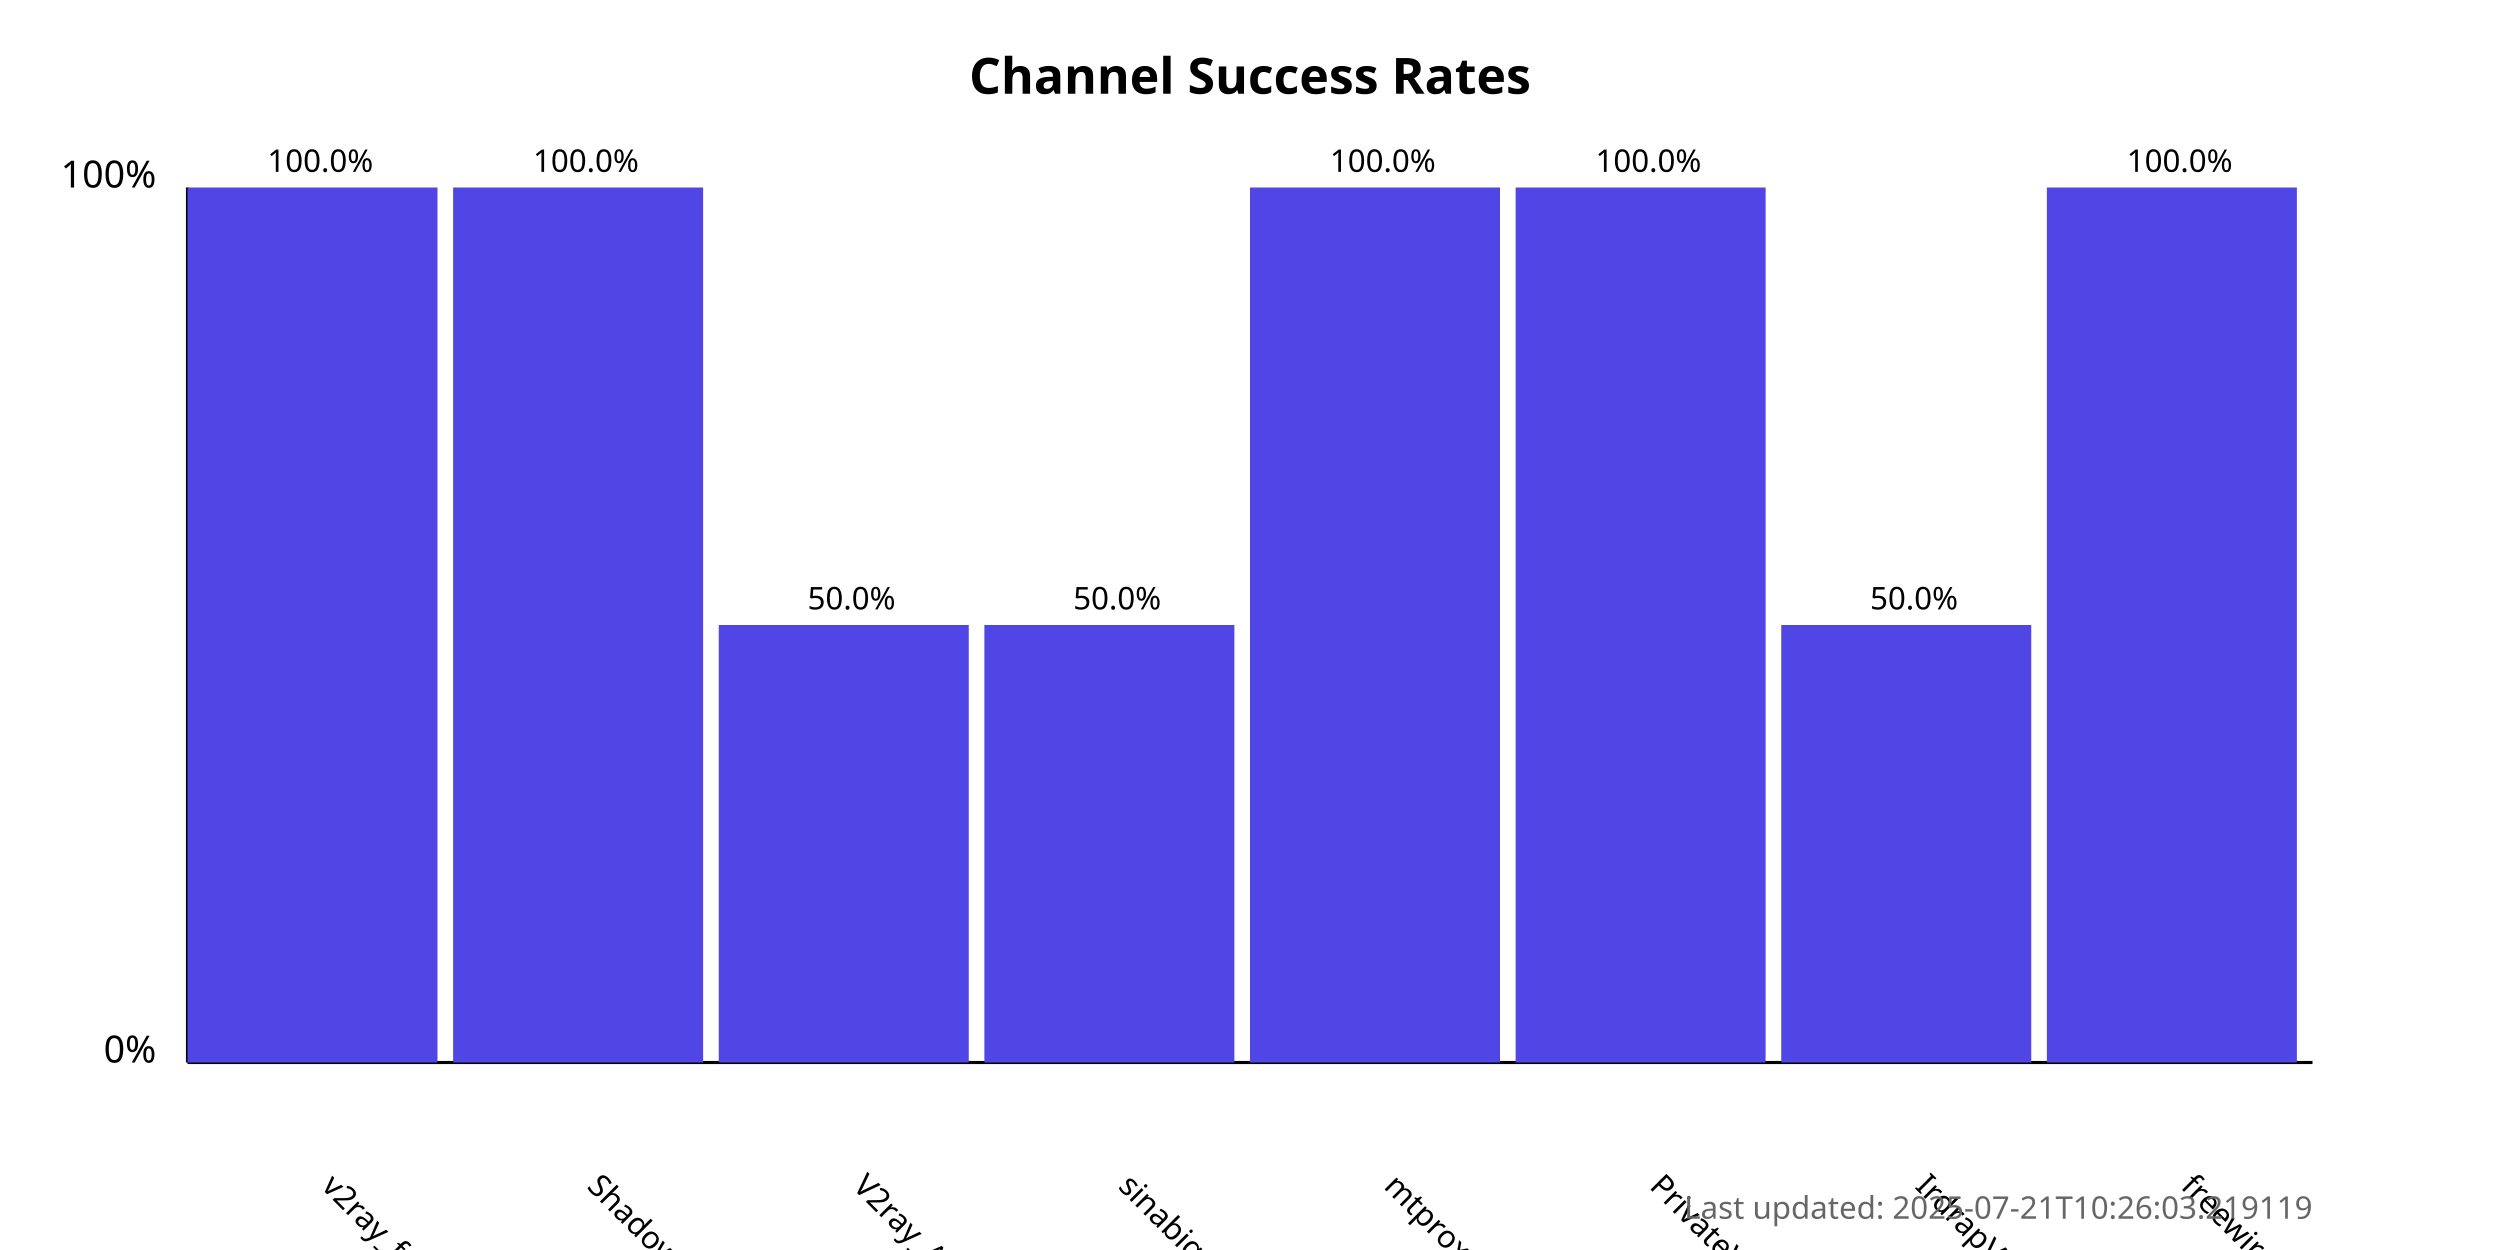
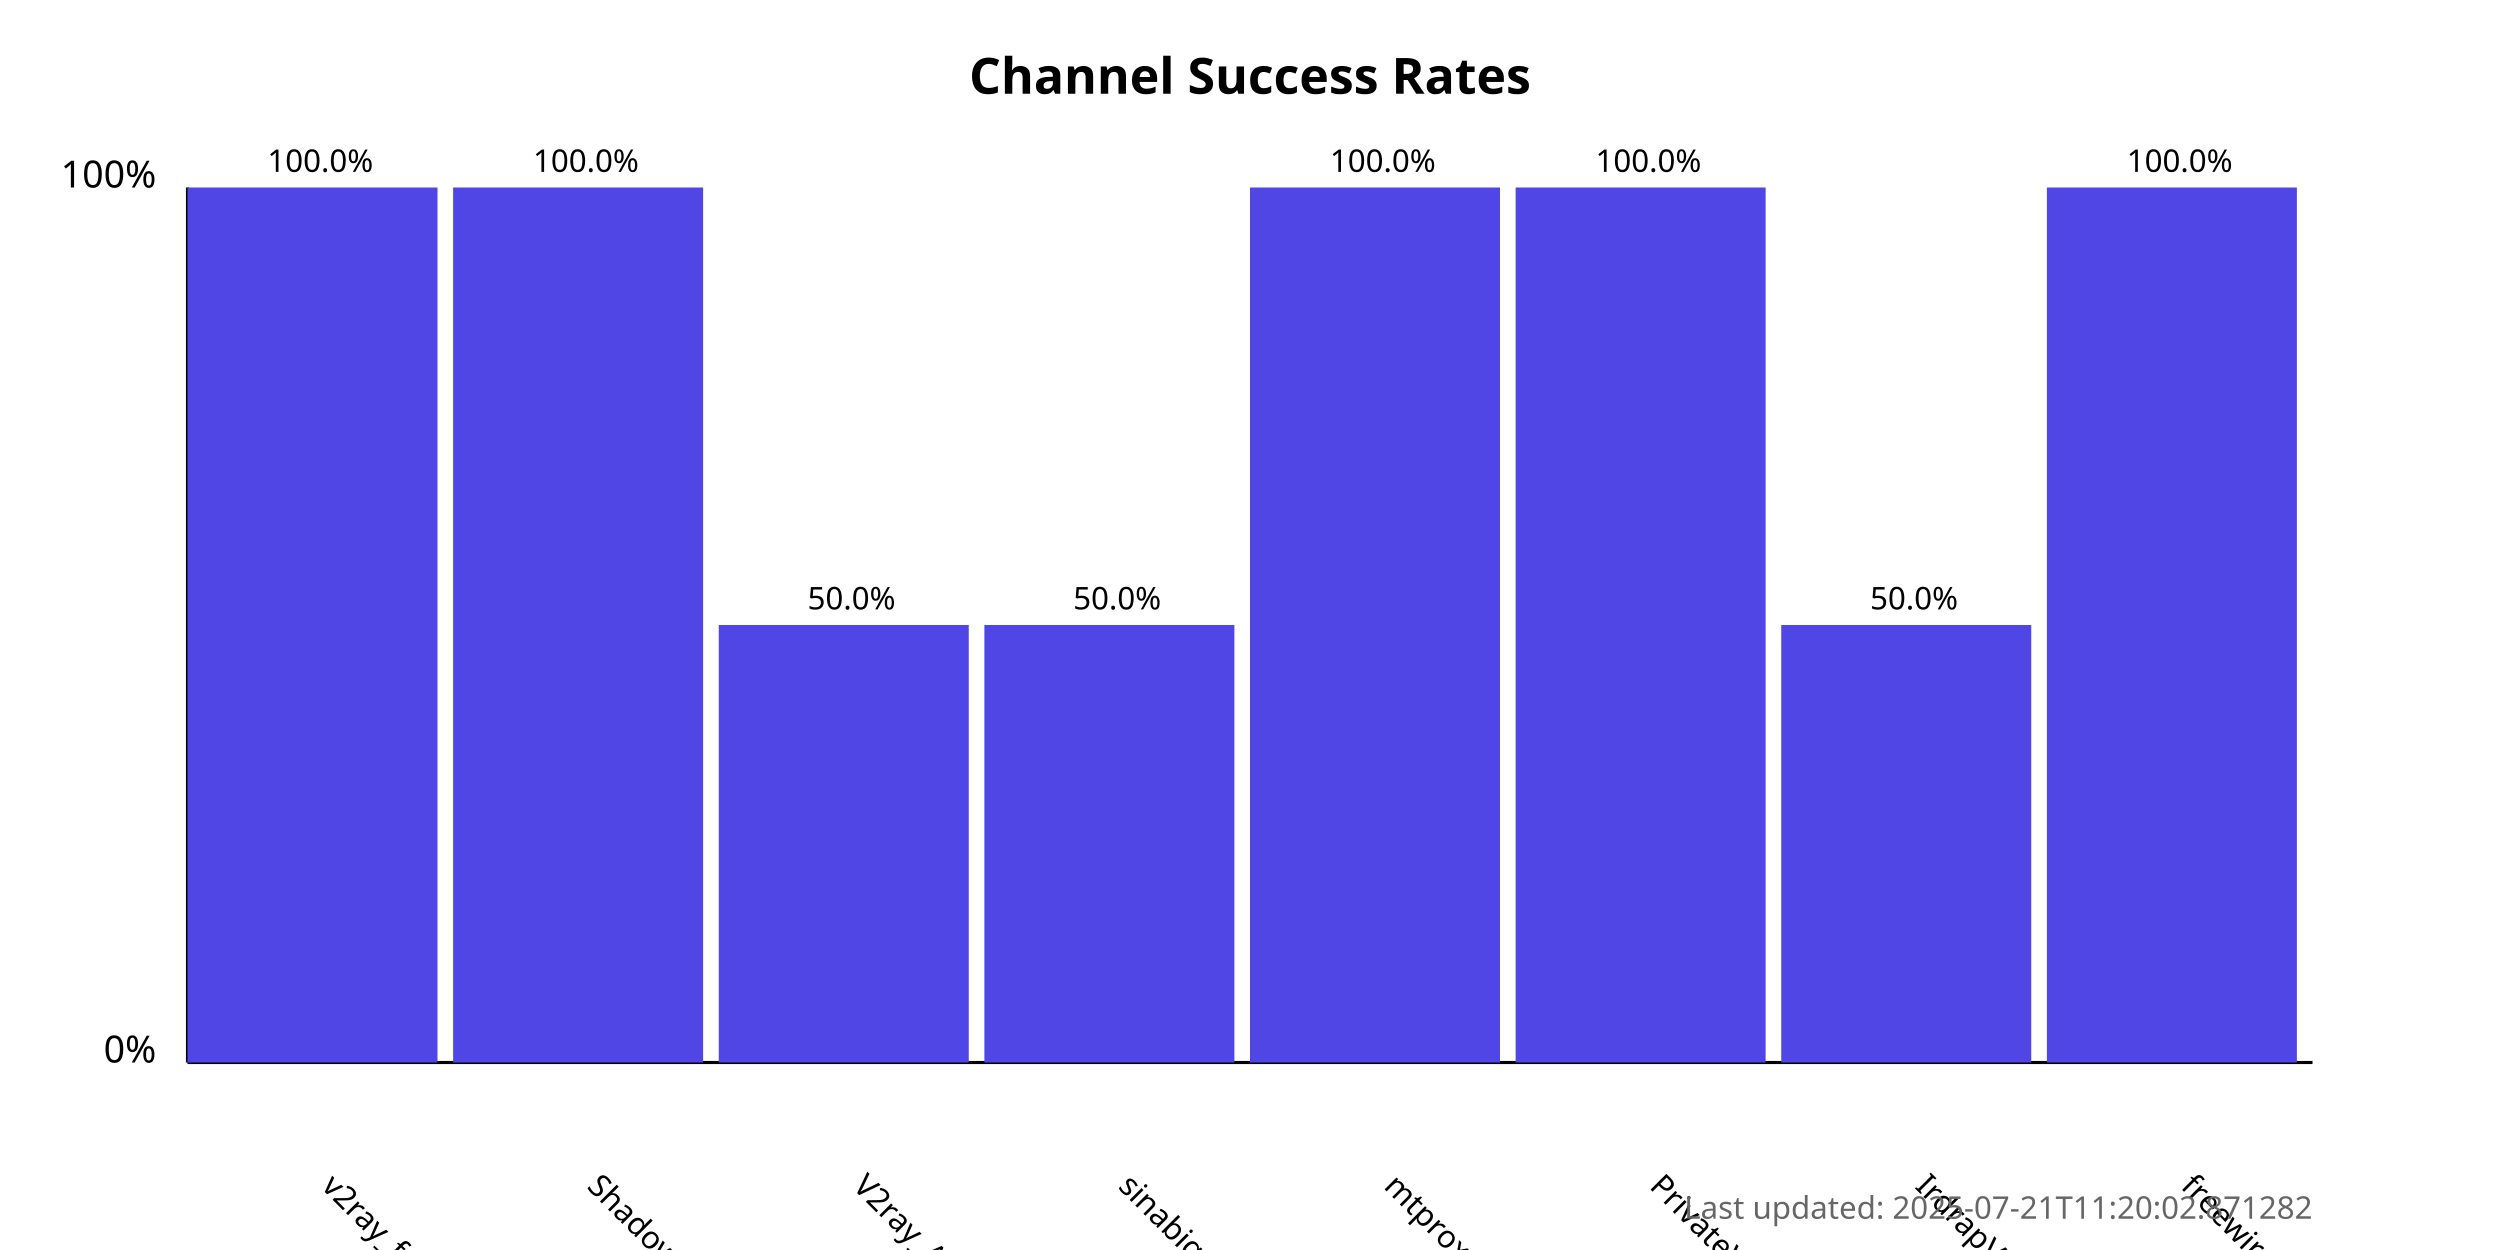
<svg xmlns="http://www.w3.org/2000/svg" width="800" height="400">
  <style>
            .chart-title { font: bold 16px sans-serif; }
            .axis-label { font: 12px sans-serif; }
            .tick-label { font: 10px sans-serif; }
            .bar { fill: #4f46e5; }
            .bar:hover { fill: #6366f1; }
            .timestamp { font: 10px sans-serif; fill: #666; }
        </style>
  <text x="400.0" y="30" text-anchor="middle" class="chart-title">
            Channel Success Rates
        </text>
  <line x1="60" y1="340" x2="60" y2="60" stroke="black" stroke-width="1" />
  <line x1="60" y1="340" x2="740" y2="340" stroke="black" stroke-width="1" />
  <text x="50" y="340" text-anchor="end" class="axis-label">0%</text>
  <text x="50" y="60" text-anchor="end" class="axis-label">100%</text>
  <g>
    <rect x="60" y="60.0" width="80.0" height="280.0" class="bar" />
    <text x="102.5" y="380" transform="rotate(45, 102.5, 380)" text-anchor="start" class="tick-label">
                v2ray_free_conf
            </text>
    <text x="102.5" y="55.0" text-anchor="middle" class="tick-label">
                100.0%
            </text>
  </g>
  <g>
    <rect x="145.0" y="60.0" width="80.0" height="280.0" class="bar" />
    <text x="187.5" y="380" transform="rotate(45, 187.5, 380)" text-anchor="start" class="tick-label">
                ShadowProxy66
            </text>
    <text x="187.5" y="55.0" text-anchor="middle" class="tick-label">
                100.0%
            </text>
  </g>
  <g>
    <rect x="230.0" y="200.0" width="80.0" height="140.0" class="bar" />
    <text x="272.5" y="380" transform="rotate(45, 272.5, 380)" text-anchor="start" class="tick-label">
                V2ray_Alpha
            </text>
    <text x="272.5" y="195.0" text-anchor="middle" class="tick-label">
                50.0%
            </text>
  </g>
  <g>
    <rect x="315.0" y="200.0" width="80.0" height="140.0" class="bar" />
    <text x="357.5" y="380" transform="rotate(45, 357.5, 380)" text-anchor="start" class="tick-label">
                sinabigo
            </text>
    <text x="357.5" y="195.0" text-anchor="middle" class="tick-label">
                50.0%
            </text>
  </g>
  <g>
    <rect x="400.0" y="60.0" width="80.0" height="280.0" class="bar" />
    <text x="442.5" y="380" transform="rotate(45, 442.5, 380)" text-anchor="start" class="tick-label">
                mtproxy_lists
            </text>
    <text x="442.5" y="55.0" text-anchor="middle" class="tick-label">
                100.0%
            </text>
  </g>
  <g>
    <rect x="485.0" y="60.0" width="80.0" height="280.0" class="bar" />
    <text x="527.5" y="380" transform="rotate(45, 527.5, 380)" text-anchor="start" class="tick-label">
                PrivateVPNs
            </text>
    <text x="527.5" y="55.0" text-anchor="middle" class="tick-label">
                100.0%
            </text>
  </g>
  <g>
    <rect x="570.0" y="200.0" width="80.0" height="140.0" class="bar" />
    <text x="612.5" y="380" transform="rotate(45, 612.5, 380)" text-anchor="start" class="tick-label">
                IrdrapVPNnews
            </text>
    <text x="612.5" y="195.0" text-anchor="middle" class="tick-label">
                50.0%
            </text>
  </g>
  <g>
    <rect x="655.0" y="60.0" width="80.0" height="280.0" class="bar" />
    <text x="697.5" y="380" transform="rotate(45, 697.5, 380)" text-anchor="start" class="tick-label">
                freewireguard
            </text>
    <text x="697.5" y="55.0" text-anchor="middle" class="tick-label">
                100.0%
            </text>
  </g>
  <text x="740" y="390" text-anchor="end" class="timestamp">
-             Last updated: 2025-07-21T10:26:03.219119
+             Last updated: 2025-07-21T11:20:02.871282
        </text>
</svg>
